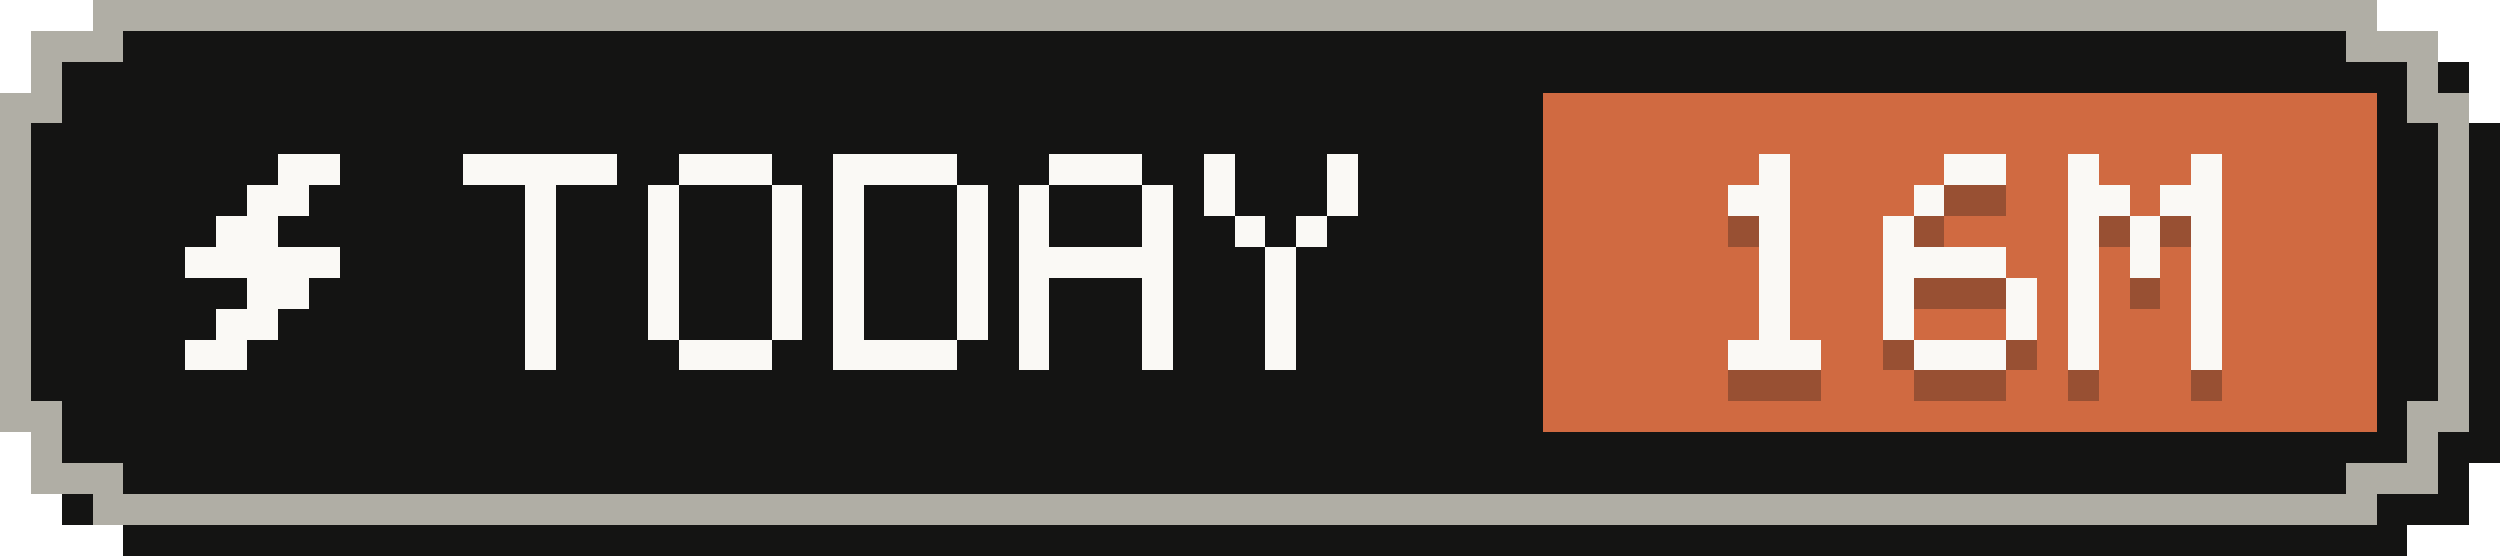
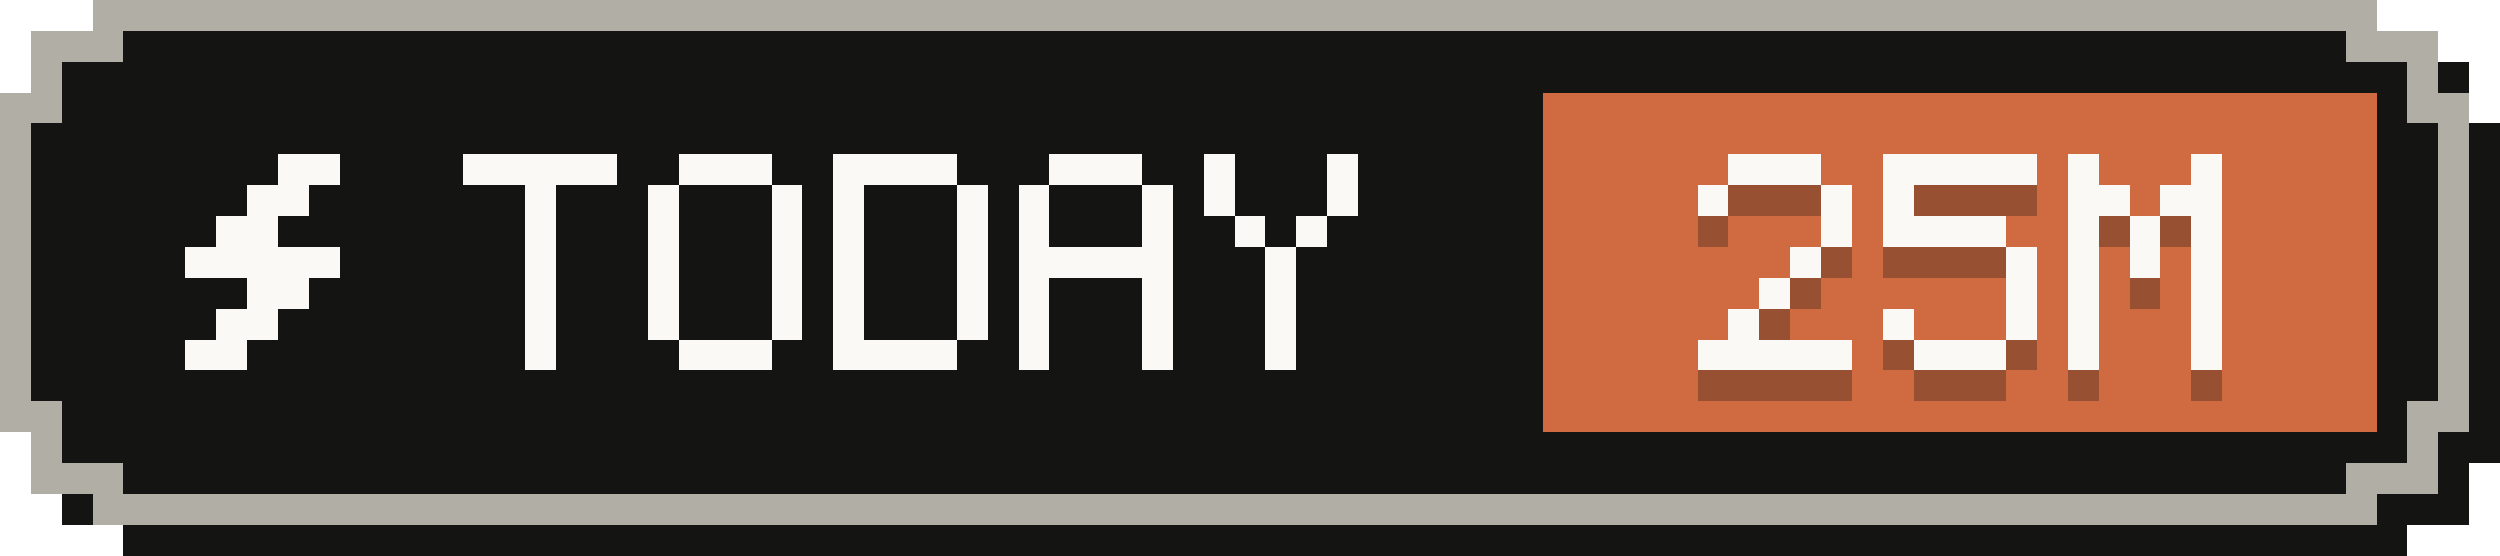
- <svg xmlns="http://www.w3.org/2000/svg" width="81" height="18" viewBox="0 0 81 18" role="img" aria-label="Tokens today: 16M">
+ <svg xmlns="http://www.w3.org/2000/svg" width="81" height="18" viewBox="0 0 81 18" role="img" aria-label="Tokens today: 25M">
  <g shape-rendering="crispEdges">
    <path fill="#141413" d="M4,1 H78 V2 H80 V4 H81 V15 H80 V17 H78 V18 H4 V17 H2 V15 H1 V4 H2 V2 H4 Z" />
    <path fill="#b0aea5" d="M3,0 H77 V1 H79 V3 H80 V14 H79 V16 H77 V17 H3 V16 H1 V14 H0 V3 H1 V1 H3 Z" />
    <path fill="#141413" d="M4,1 H76 V2 H78 V4 H79 V13 H78 V15 H76 V16 H4 V15 H2 V13 H1 V4 H2 V2 H4 Z" />
    <rect fill="#d06a41" x="50" y="3" width="27" height="11" />
    <g fill="#faf9f5">
      <rect x="9" y="5" width="2" height="1" />
      <rect x="8" y="6" width="2" height="1" />
      <rect x="7" y="7" width="2" height="1" />
      <rect x="6" y="8" width="5" height="1" />
      <rect x="8" y="9" width="2" height="1" />
      <rect x="7" y="10" width="2" height="1" />
      <rect x="6" y="11" width="2" height="1" />
    </g>
    <g fill="#faf9f5">
      <rect x="15" y="5" width="5" height="1" />
      <rect x="17" y="6" width="1" height="1" />
      <rect x="17" y="7" width="1" height="1" />
      <rect x="17" y="8" width="1" height="1" />
      <rect x="17" y="9" width="1" height="1" />
      <rect x="17" y="10" width="1" height="1" />
      <rect x="17" y="11" width="1" height="1" />
      <rect x="22" y="5" width="3" height="1" />
      <rect x="21" y="6" width="1" height="1" />
      <rect x="25" y="6" width="1" height="1" />
      <rect x="21" y="7" width="1" height="1" />
      <rect x="25" y="7" width="1" height="1" />
      <rect x="21" y="8" width="1" height="1" />
      <rect x="25" y="8" width="1" height="1" />
      <rect x="21" y="9" width="1" height="1" />
      <rect x="25" y="9" width="1" height="1" />
      <rect x="21" y="10" width="1" height="1" />
      <rect x="25" y="10" width="1" height="1" />
      <rect x="22" y="11" width="3" height="1" />
      <rect x="27" y="5" width="4" height="1" />
      <rect x="27" y="6" width="1" height="1" />
      <rect x="31" y="6" width="1" height="1" />
      <rect x="27" y="7" width="1" height="1" />
      <rect x="31" y="7" width="1" height="1" />
      <rect x="27" y="8" width="1" height="1" />
      <rect x="31" y="8" width="1" height="1" />
      <rect x="27" y="9" width="1" height="1" />
      <rect x="31" y="9" width="1" height="1" />
      <rect x="27" y="10" width="1" height="1" />
      <rect x="31" y="10" width="1" height="1" />
      <rect x="27" y="11" width="4" height="1" />
      <rect x="34" y="5" width="3" height="1" />
      <rect x="33" y="6" width="1" height="1" />
      <rect x="37" y="6" width="1" height="1" />
      <rect x="33" y="7" width="1" height="1" />
      <rect x="37" y="7" width="1" height="1" />
      <rect x="33" y="8" width="5" height="1" />
      <rect x="33" y="9" width="1" height="1" />
      <rect x="37" y="9" width="1" height="1" />
      <rect x="33" y="10" width="1" height="1" />
      <rect x="37" y="10" width="1" height="1" />
      <rect x="33" y="11" width="1" height="1" />
      <rect x="37" y="11" width="1" height="1" />
      <rect x="39" y="5" width="1" height="1" />
      <rect x="43" y="5" width="1" height="1" />
      <rect x="39" y="6" width="1" height="1" />
      <rect x="43" y="6" width="1" height="1" />
      <rect x="40" y="7" width="1" height="1" />
      <rect x="42" y="7" width="1" height="1" />
      <rect x="41" y="8" width="1" height="1" />
      <rect x="41" y="9" width="1" height="1" />
      <rect x="41" y="10" width="1" height="1" />
      <rect x="41" y="11" width="1" height="1" />
    </g>
    <g fill="#141413" fill-opacity=".3">
-       <rect x="57" y="6" width="1" height="1" />
-       <rect x="56" y="7" width="2" height="1" />
-       <rect x="57" y="8" width="1" height="1" />
-       <rect x="57" y="9" width="1" height="1" />
+       <rect x="56" y="6" width="3" height="1" />
+       <rect x="55" y="7" width="1" height="1" />
+       <rect x="59" y="7" width="1" height="1" />
+       <rect x="59" y="8" width="1" height="1" />
+       <rect x="58" y="9" width="1" height="1" />
      <rect x="57" y="10" width="1" height="1" />
-       <rect x="57" y="11" width="1" height="1" />
-       <rect x="56" y="12" width="3" height="1" />
-       <rect x="63" y="6" width="2" height="1" />
-       <rect x="62" y="7" width="1" height="1" />
-       <rect x="61" y="8" width="1" height="1" />
-       <rect x="61" y="9" width="4" height="1" />
-       <rect x="61" y="10" width="1" height="1" />
+       <rect x="56" y="11" width="1" height="1" />
+       <rect x="55" y="12" width="5" height="1" />
+       <rect x="61" y="6" width="5" height="1" />
+       <rect x="61" y="7" width="1" height="1" />
+       <rect x="61" y="8" width="4" height="1" />
+       <rect x="65" y="9" width="1" height="1" />
      <rect x="65" y="10" width="1" height="1" />
      <rect x="61" y="11" width="1" height="1" />
      <rect x="65" y="11" width="1" height="1" />
      <rect x="62" y="12" width="3" height="1" />
      <rect x="67" y="6" width="1" height="1" />
      <rect x="71" y="6" width="1" height="1" />
      <rect x="67" y="7" width="2" height="1" />
      <rect x="70" y="7" width="2" height="1" />
      <rect x="67" y="8" width="1" height="1" />
      <rect x="69" y="8" width="1" height="1" />
      <rect x="71" y="8" width="1" height="1" />
      <rect x="67" y="9" width="1" height="1" />
      <rect x="69" y="9" width="1" height="1" />
      <rect x="71" y="9" width="1" height="1" />
      <rect x="67" y="10" width="1" height="1" />
      <rect x="71" y="10" width="1" height="1" />
      <rect x="67" y="11" width="1" height="1" />
      <rect x="71" y="11" width="1" height="1" />
      <rect x="67" y="12" width="1" height="1" />
      <rect x="71" y="12" width="1" height="1" />
    </g>
    <g fill="#faf9f5">
-       <rect x="57" y="5" width="1" height="1" />
-       <rect x="56" y="6" width="2" height="1" />
-       <rect x="57" y="7" width="1" height="1" />
-       <rect x="57" y="8" width="1" height="1" />
+       <rect x="56" y="5" width="3" height="1" />
+       <rect x="55" y="6" width="1" height="1" />
+       <rect x="59" y="6" width="1" height="1" />
+       <rect x="59" y="7" width="1" height="1" />
+       <rect x="58" y="8" width="1" height="1" />
      <rect x="57" y="9" width="1" height="1" />
-       <rect x="57" y="10" width="1" height="1" />
-       <rect x="56" y="11" width="3" height="1" />
-       <rect x="63" y="5" width="2" height="1" />
-       <rect x="62" y="6" width="1" height="1" />
-       <rect x="61" y="7" width="1" height="1" />
-       <rect x="61" y="8" width="4" height="1" />
-       <rect x="61" y="9" width="1" height="1" />
+       <rect x="56" y="10" width="1" height="1" />
+       <rect x="55" y="11" width="5" height="1" />
+       <rect x="61" y="5" width="5" height="1" />
+       <rect x="61" y="6" width="1" height="1" />
+       <rect x="61" y="7" width="4" height="1" />
+       <rect x="65" y="8" width="1" height="1" />
      <rect x="65" y="9" width="1" height="1" />
      <rect x="61" y="10" width="1" height="1" />
      <rect x="65" y="10" width="1" height="1" />
      <rect x="62" y="11" width="3" height="1" />
      <rect x="67" y="5" width="1" height="1" />
      <rect x="71" y="5" width="1" height="1" />
      <rect x="67" y="6" width="2" height="1" />
      <rect x="70" y="6" width="2" height="1" />
      <rect x="67" y="7" width="1" height="1" />
      <rect x="69" y="7" width="1" height="1" />
      <rect x="71" y="7" width="1" height="1" />
      <rect x="67" y="8" width="1" height="1" />
      <rect x="69" y="8" width="1" height="1" />
      <rect x="71" y="8" width="1" height="1" />
      <rect x="67" y="9" width="1" height="1" />
      <rect x="71" y="9" width="1" height="1" />
      <rect x="67" y="10" width="1" height="1" />
      <rect x="71" y="10" width="1" height="1" />
      <rect x="67" y="11" width="1" height="1" />
      <rect x="71" y="11" width="1" height="1" />
    </g>
  </g>
</svg>
